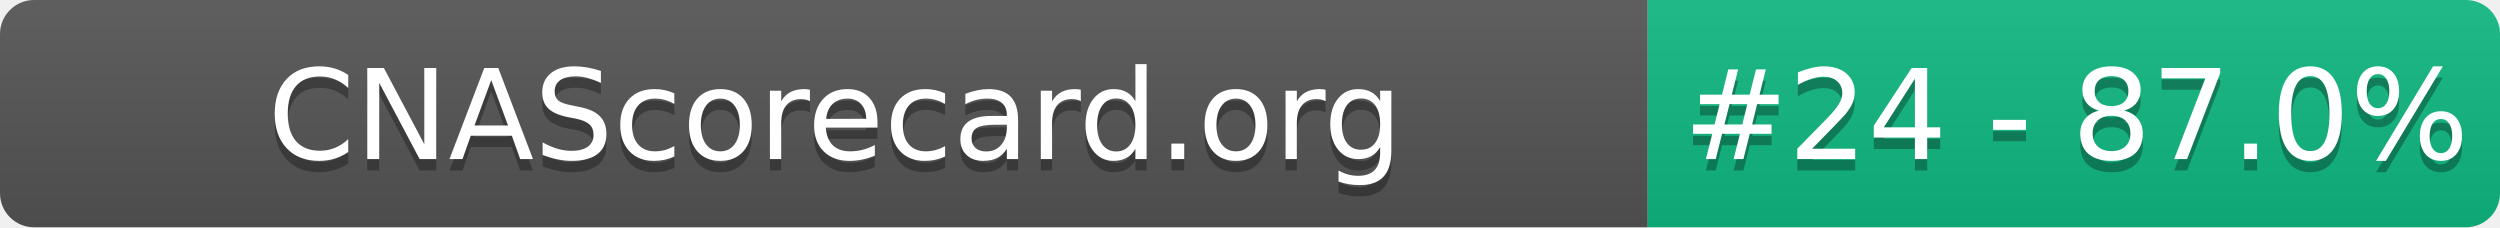
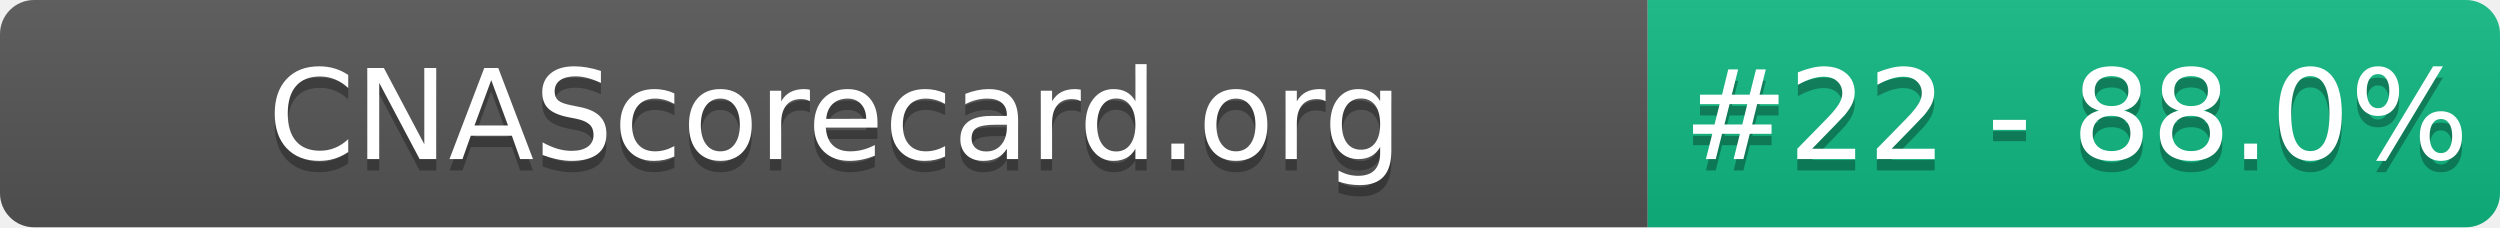
- <svg xmlns="http://www.w3.org/2000/svg" width="220" height="20" role="img" aria-label="CNAScorecard.org: #24 - 87.0%">
+ <svg xmlns="http://www.w3.org/2000/svg" width="220" height="20" role="img" aria-label="CNAScorecard.org: #22 - 88.0%">
  <linearGradient id="s" x2="0" y2="100%">
    <stop offset="0" stop-color="#bbb" stop-opacity=".1" />
    <stop offset="1" stop-opacity=".1" />
  </linearGradient>
  <clipPath id="r">
    <rect width="220" height="20" rx="3" fill="#fff" />
  </clipPath>
  <g clip-path="url(#r)">
    <rect width="145" height="20" fill="#555" />
    <rect x="145" width="75" height="20" fill="#10B981" />
    <rect width="220" height="20" fill="url(#s)" />
  </g>
  <g fill="#fff" text-anchor="middle" font-family="Verdana,Geneva,DejaVu Sans,sans-serif" text-rendering="geometricPrecision" font-size="110">
    <text aria-hidden="true" x="735" y="150" fill="#010101" fill-opacity=".3" transform="scale(.1)" textLength="1350">CNAScorecard.org</text>
    <text x="735" y="140" transform="scale(.1)" fill="#fff" textLength="1350">CNAScorecard.org</text>
-     <text aria-hidden="true" x="1827" y="150" fill="#010101" fill-opacity=".3" transform="scale(.1)" textLength="605">#24 - 87.0%</text>
-     <text x="1827" y="140" transform="scale(.1)" fill="#fff" textLength="605">#24 - 87.0%</text>
+     <text aria-hidden="true" x="1827" y="150" fill="#010101" fill-opacity=".3" transform="scale(.1)" textLength="605">#22 - 88.0%</text>
+     <text x="1827" y="140" transform="scale(.1)" fill="#fff" textLength="605">#22 - 88.0%</text>
  </g>
</svg>
